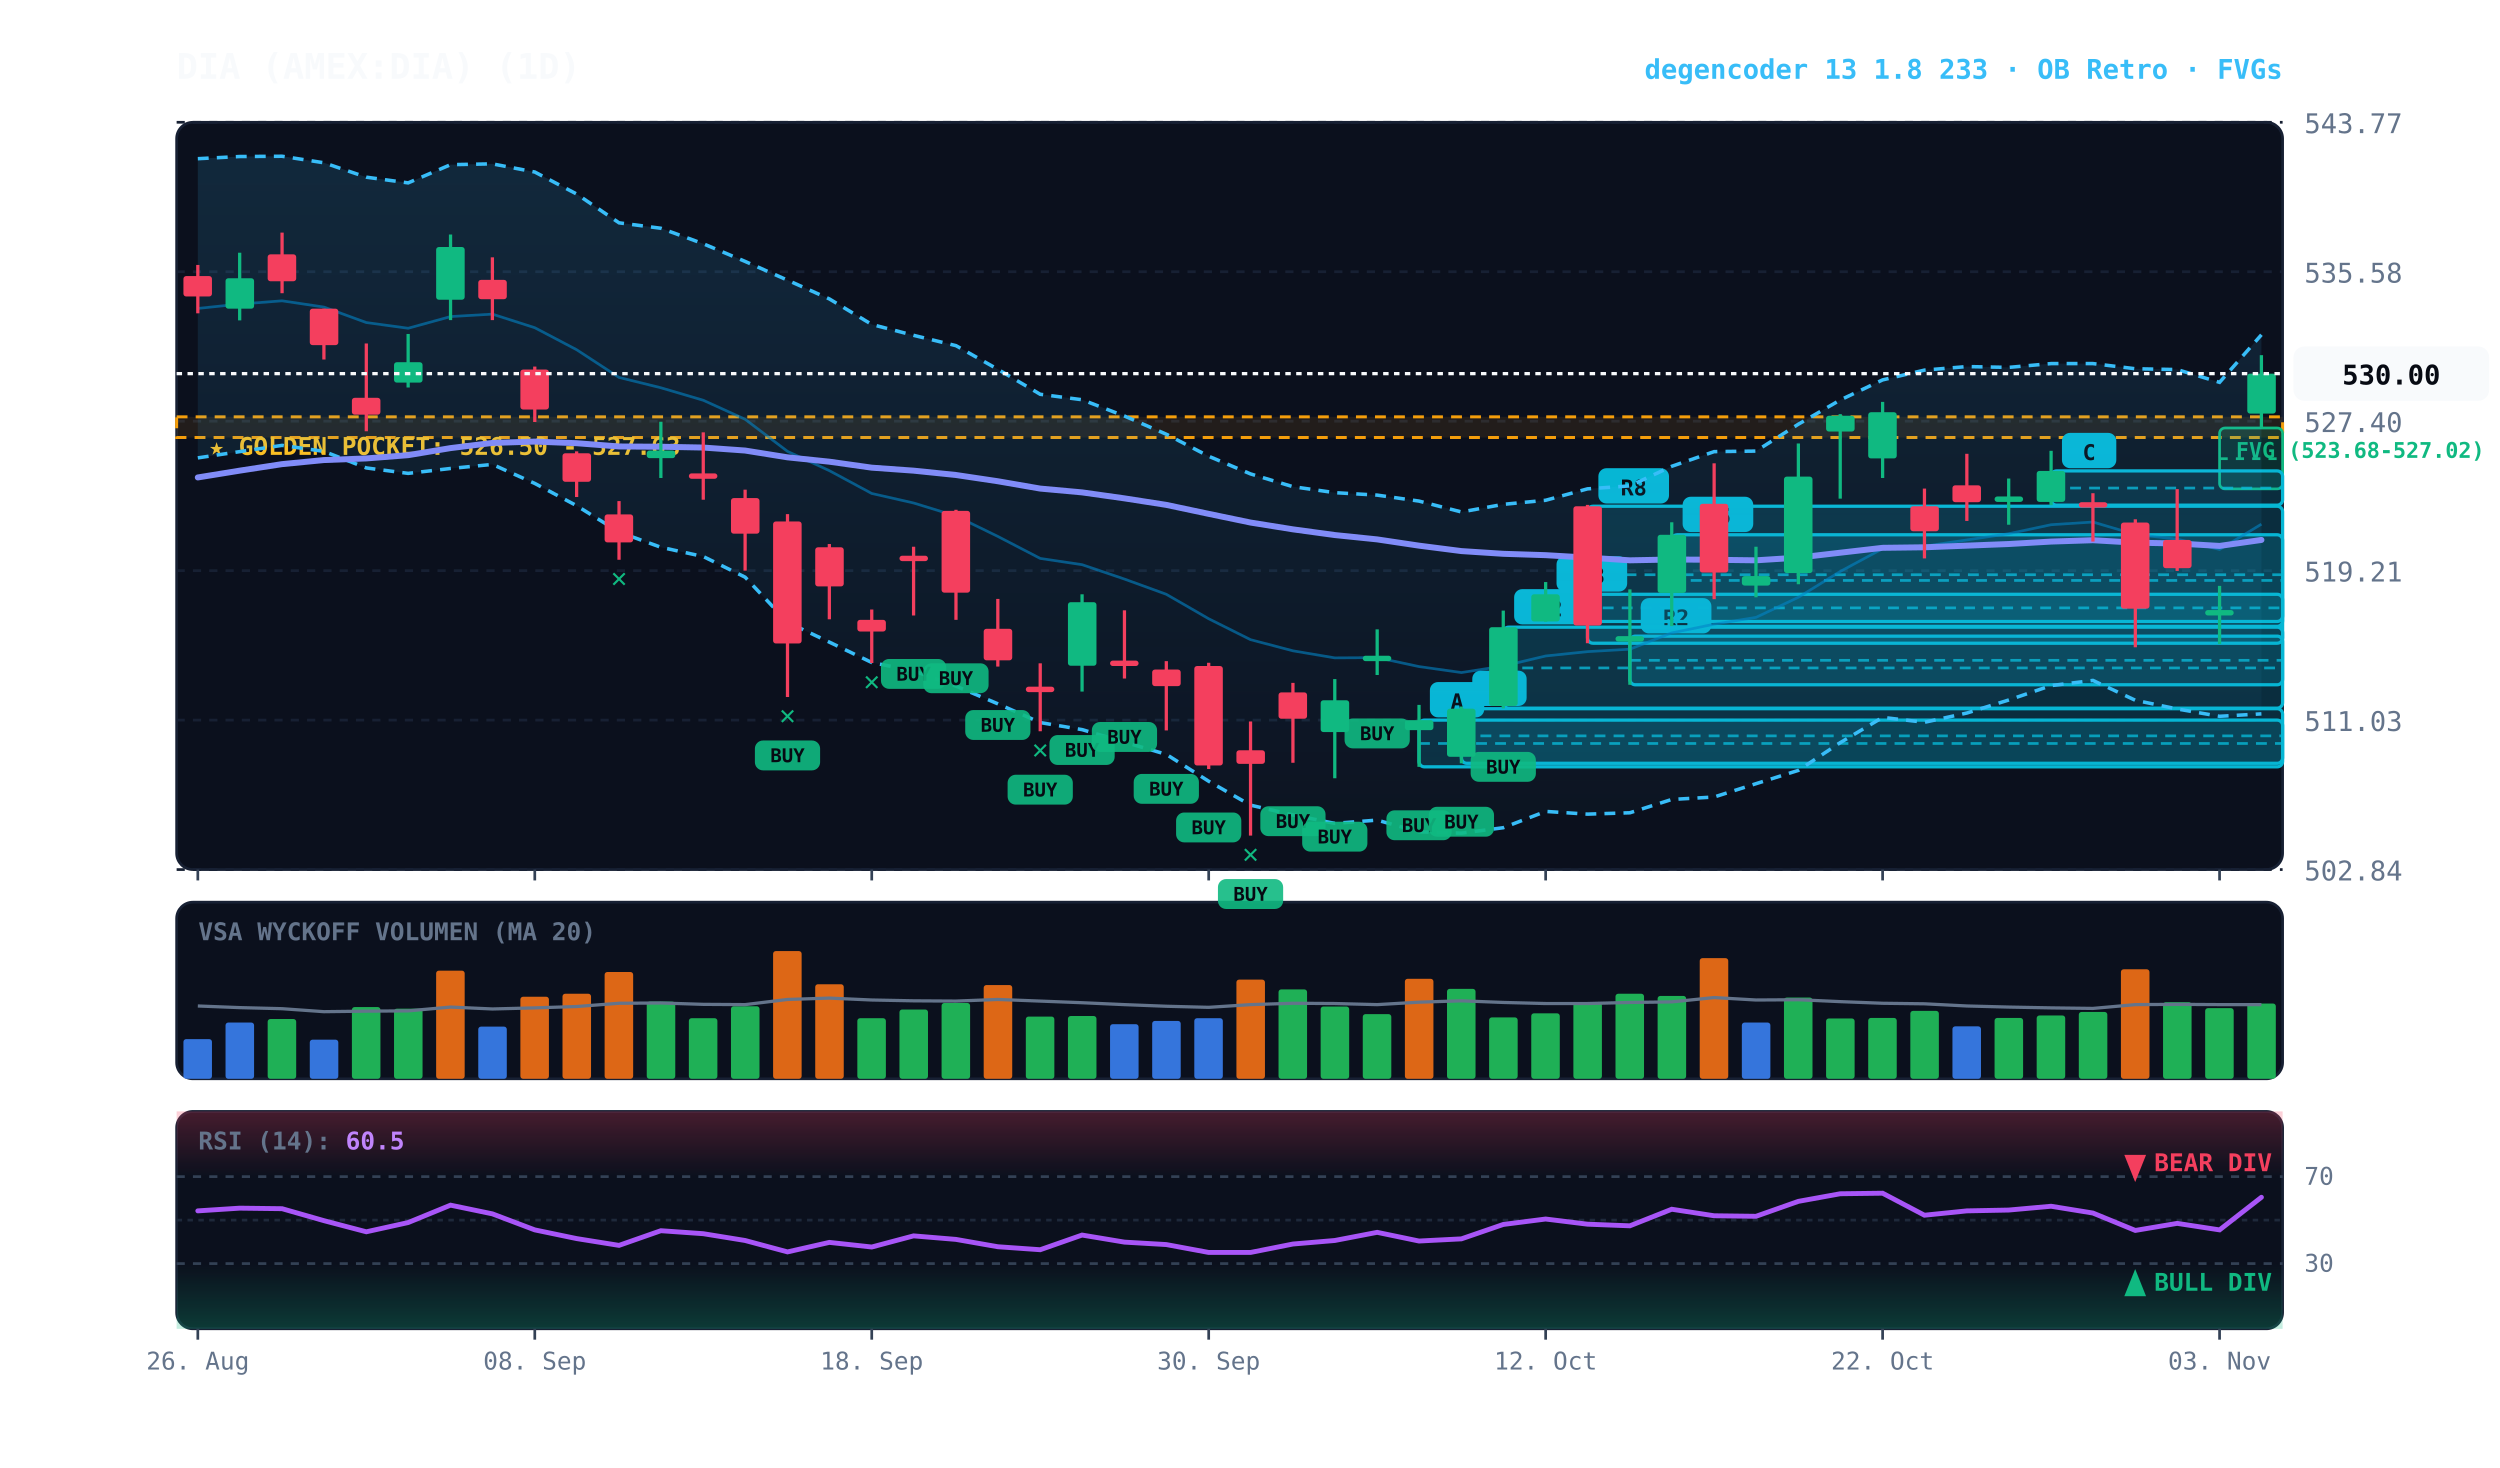
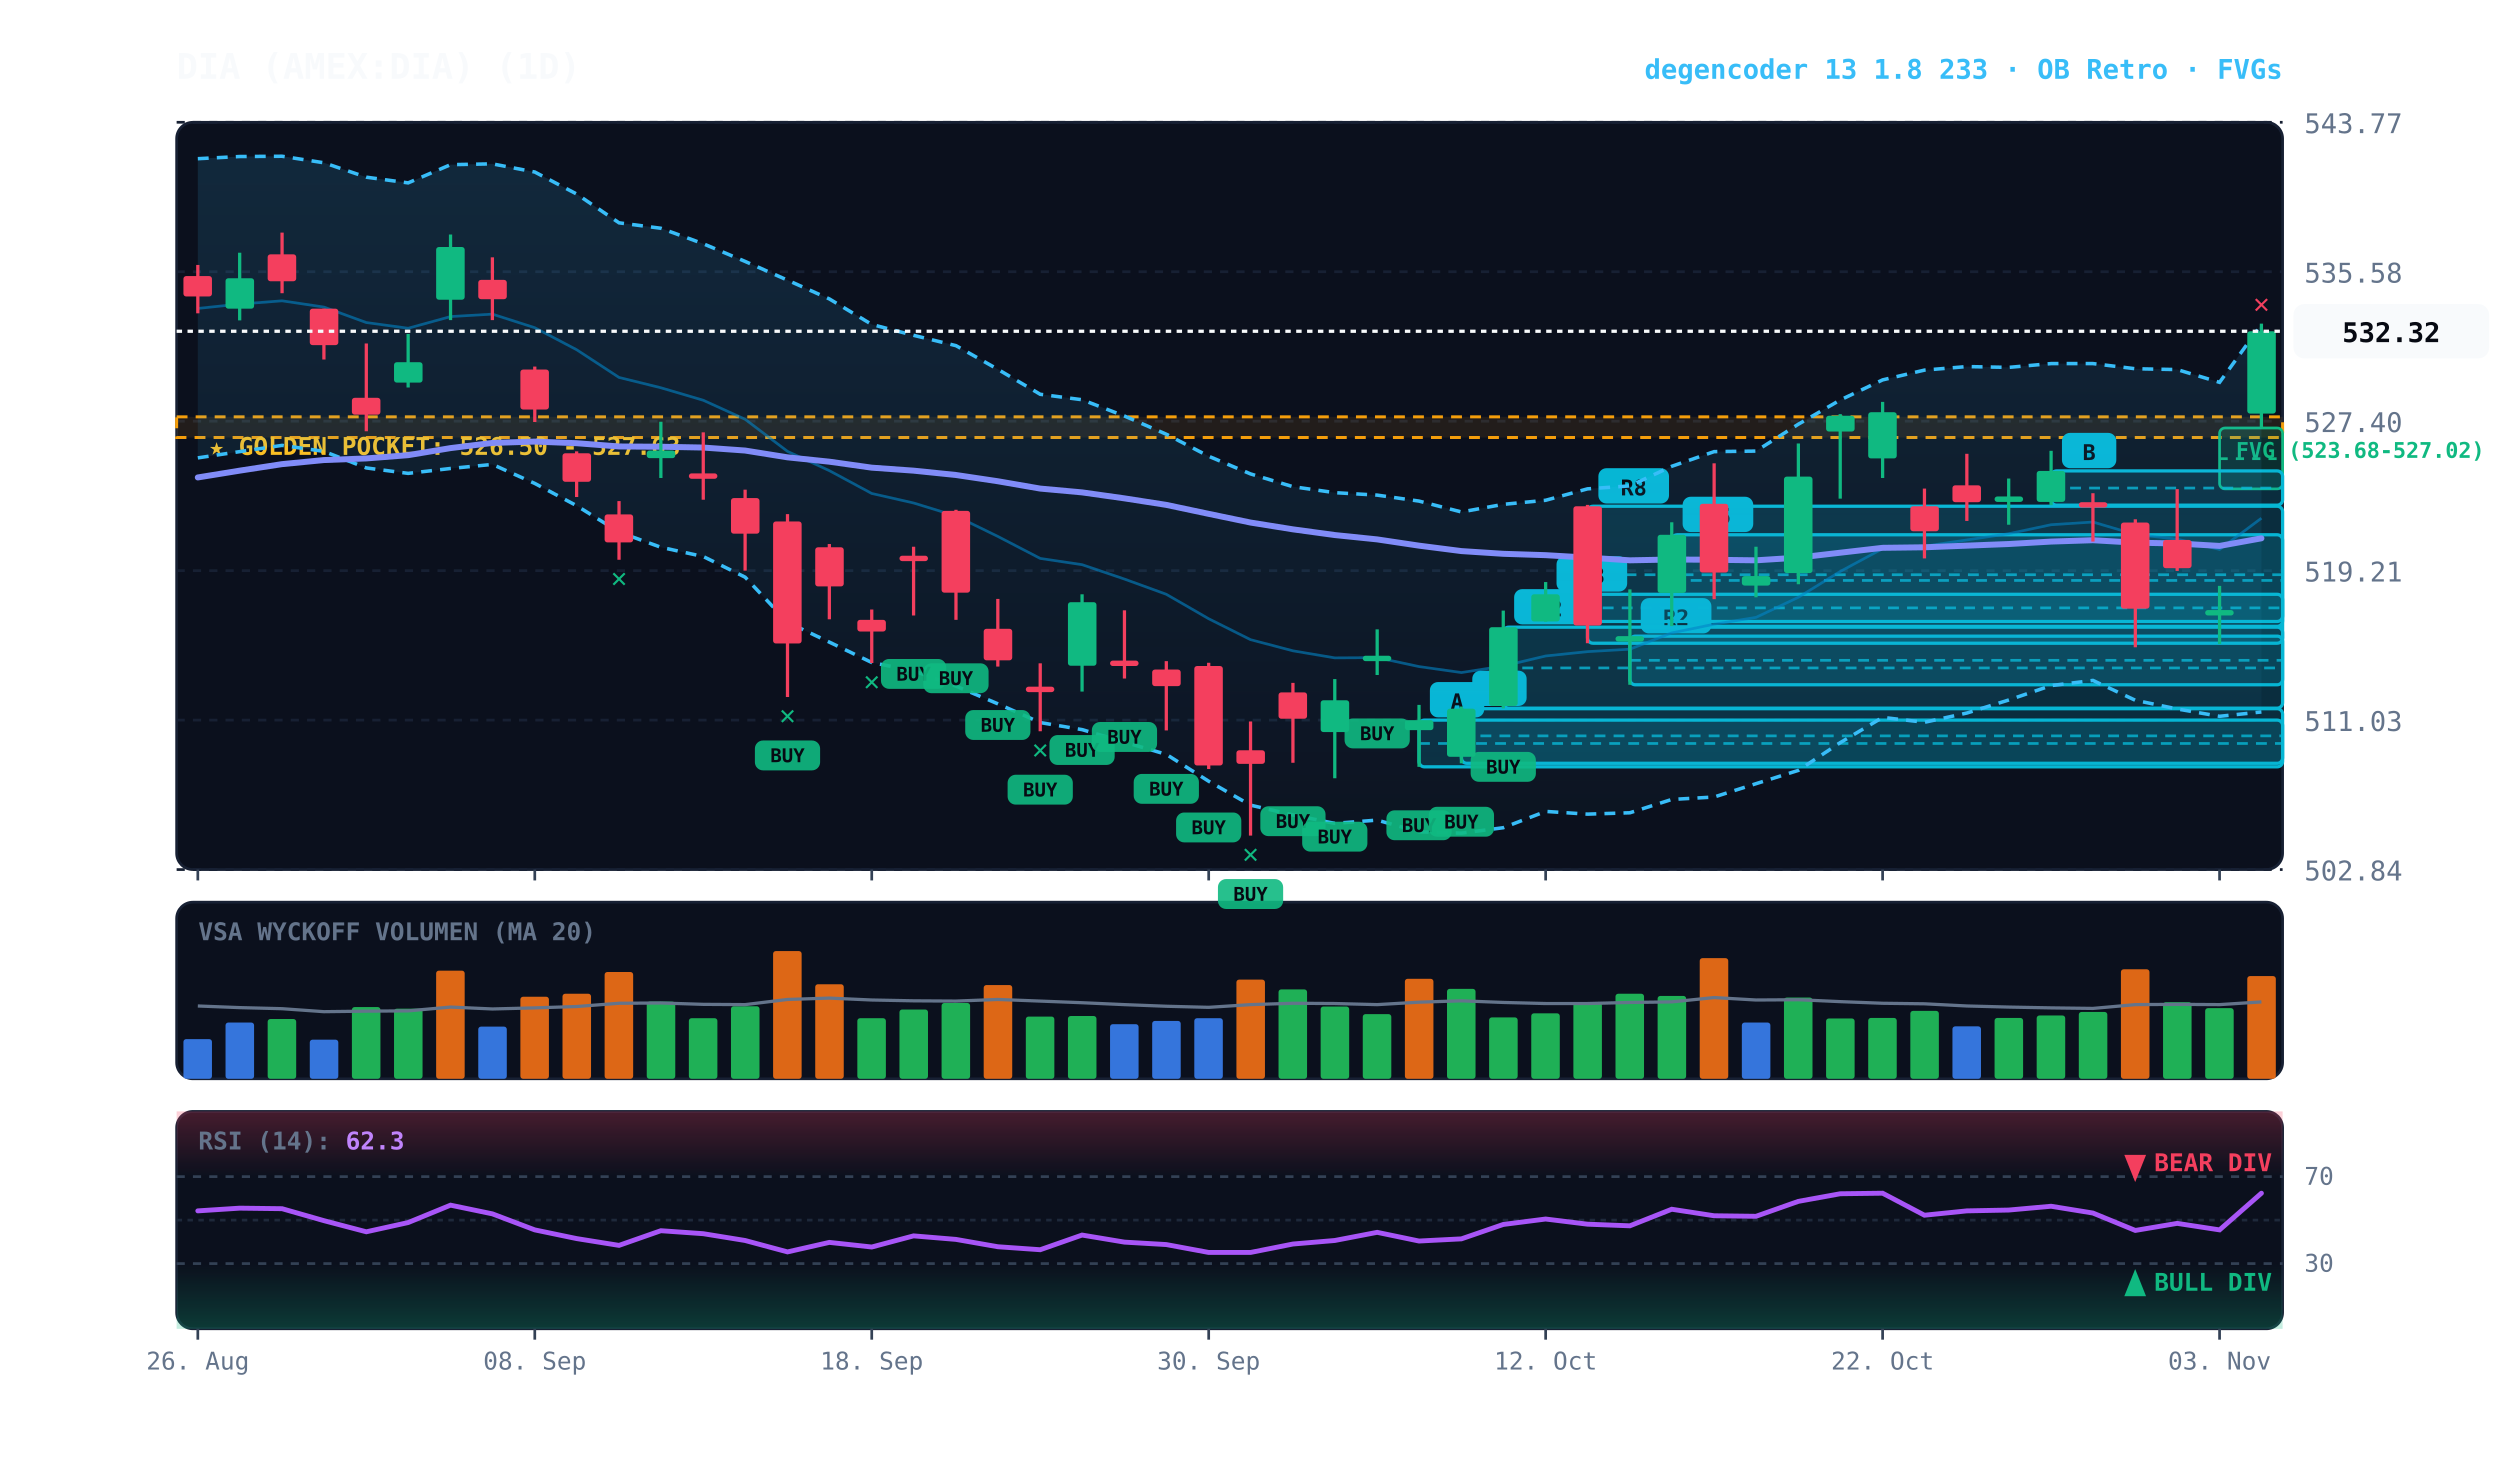
<svg xmlns="http://www.w3.org/2000/svg" viewBox="0 0 920 540" width="100%" height="100%" style="background:#070a13; font-family:'JetBrains Mono', monospace;">
  <defs>
    <linearGradient id="cloud-grad" x1="0%" y1="0%" x2="0%" y2="100%">
      <stop offset="0%" stop-color="#38bdf8" stop-opacity="0.14" />
      <stop offset="100%" stop-color="#38bdf8" stop-opacity="0.02" />
    </linearGradient>
    <linearGradient id="rsi-overbought" x1="0%" y1="0%" x2="0%" y2="100%">
      <stop offset="0%" stop-color="#f43f5e" stop-opacity="0.25" />
      <stop offset="100%" stop-color="#f43f5e" stop-opacity="0.0" />
    </linearGradient>
    <linearGradient id="rsi-oversold" x1="0%" y1="0%" x2="0%" y2="100%">
      <stop offset="0%" stop-color="#10b981" stop-opacity="0.0" />
      <stop offset="100%" stop-color="#10b981" stop-opacity="0.25" />
    </linearGradient>
  </defs>
  <rect x="65" y="45" width="775" height="275" fill="#0b101d" rx="6" stroke="#172033" stroke-width="1" />
  <rect x="65" y="332" width="775" height="65" fill="#0b101d" rx="6" stroke="#172033" stroke-width="1" />
  <rect x="65" y="409" width="775" height="80" fill="#0b101d" rx="6" stroke="#172033" stroke-width="1" />
  <line x1="65" y1="320.0" x2="840" y2="320.0" stroke="#172033" stroke-dasharray="3,3" stroke-width="1" />
  <text x="848" y="324.0" fill="#64748b" font-size="10" text-anchor="start">502.84</text>
  <line x1="65" y1="265.0" x2="840" y2="265.0" stroke="#172033" stroke-dasharray="3,3" stroke-width="1" />
  <text x="848" y="269.0" fill="#64748b" font-size="10" text-anchor="start">511.03</text>
  <line x1="65" y1="210.0" x2="840" y2="210.0" stroke="#172033" stroke-dasharray="3,3" stroke-width="1" />
  <text x="848" y="214.0" fill="#64748b" font-size="10" text-anchor="start">519.21</text>
  <line x1="65" y1="155.0" x2="840" y2="155.0" stroke="#172033" stroke-dasharray="3,3" stroke-width="1" />
  <text x="848" y="159.0" fill="#64748b" font-size="10" text-anchor="start">527.40</text>
  <line x1="65" y1="100.0" x2="840" y2="100.0" stroke="#172033" stroke-dasharray="3,3" stroke-width="1" />
  <text x="848" y="104.0" fill="#64748b" font-size="10" text-anchor="start">535.58</text>
  <line x1="65" y1="45.0" x2="840" y2="45.0" stroke="#172033" stroke-dasharray="3,3" stroke-width="1" />
  <text x="848" y="49.0" fill="#64748b" font-size="10" text-anchor="start">543.77</text>
  <rect x="65" y="153.4" width="775" height="7.6" fill="rgba(245, 158, 11, 0.10)" stroke="#f59e0b" stroke-dasharray="4,3" stroke-width="1.1" />
  <text x="77" y="167.4" fill="#fbbf24" font-size="9" font-weight="bold">★ GOLDEN POCKET: 526.50 - 527.63</text>
  <rect x="816.8" y="157.5" width="23.2" height="22.4" fill="rgba(16, 185, 129, 0.18)" stroke="#10b981" stroke-width="1" rx="2" />
  <line x1="816.8" y1="168.8" x2="840" y2="168.8" stroke="#10b981" stroke-dasharray="3,3" stroke-width="1" />
  <text x="822.8" y="168.5" fill="#10b981" font-size="8" font-weight="bold">FVG (523.68-527.02)</text>
  <rect x="754.8" y="173.3" width="85.2" height="12.6" fill="rgba(6, 182, 212, 0.18)" stroke="#06b6d4" stroke-width="1.2" rx="2" />
  <line x1="754.8" y1="179.6" x2="840" y2="179.6" stroke="#06b6d4" stroke-dasharray="4,3" stroke-width="1.0" opacity="0.8" />
  <rect x="758.8" y="159.3" width="20" height="13" fill="#06b6d4" rx="3" />
-   <text x="768.8" y="169.3" fill="#070a13" font-size="8" font-weight="bold" text-anchor="middle">C</text>
+   <text x="768.8" y="169.3" fill="#070a13" font-size="8" font-weight="bold" text-anchor="middle">B</text>
  <rect x="615.2" y="196.8" width="224.8" height="33.7" fill="rgba(6, 182, 212, 0.18)" stroke="#06b6d4" stroke-width="1.2" rx="2" />
  <line x1="615.2" y1="213.6" x2="840" y2="213.6" stroke="#06b6d4" stroke-dasharray="4,3" stroke-width="1.0" opacity="0.8" />
  <rect x="619.2" y="182.8" width="26" height="13" fill="#06b6d4" rx="3" />
  <text x="632.2" y="192.8" fill="#070a13" font-size="8" font-weight="bold" text-anchor="middle">R5</text>
  <rect x="599.8" y="234.1" width="240.2" height="17.9" fill="rgba(6, 182, 212, 0.18)" stroke="#06b6d4" stroke-width="1.2" rx="2" />
  <line x1="599.8" y1="243.0" x2="840" y2="243.0" stroke="#06b6d4" stroke-dasharray="4,3" stroke-width="1.0" opacity="0.8" />
  <rect x="603.8" y="220.1" width="26" height="13" fill="#06b6d4" rx="3" />
  <text x="616.8" y="230.1" fill="#070a13" font-size="8" font-weight="bold" text-anchor="middle">R2</text>
  <rect x="584.2" y="186.3" width="255.8" height="50.4" fill="rgba(6, 182, 212, 0.18)" stroke="#06b6d4" stroke-width="1.2" rx="2" />
  <line x1="584.2" y1="211.5" x2="840" y2="211.5" stroke="#06b6d4" stroke-dasharray="4,3" stroke-width="1.0" opacity="0.8" />
  <rect x="588.2" y="172.3" width="26" height="13" fill="#06b6d4" rx="3" />
  <text x="601.2" y="182.3" fill="#070a13" font-size="8" font-weight="bold" text-anchor="middle">R8</text>
  <rect x="568.8" y="218.7" width="271.2" height="10.0" fill="rgba(6, 182, 212, 0.18)" stroke="#06b6d4" stroke-width="1.2" rx="2" />
  <line x1="568.8" y1="223.7" x2="840" y2="223.7" stroke="#06b6d4" stroke-dasharray="4,3" stroke-width="1.0" opacity="0.8" />
  <rect x="572.8" y="204.7" width="26" height="13" fill="#06b6d4" rx="3" />
  <text x="585.8" y="214.7" fill="#070a13" font-size="8" font-weight="bold" text-anchor="middle">R3</text>
  <rect x="553.2" y="230.8" width="286.8" height="29.8" fill="rgba(6, 182, 212, 0.18)" stroke="#06b6d4" stroke-width="1.2" rx="2" />
  <line x1="553.2" y1="245.8" x2="840" y2="245.8" stroke="#06b6d4" stroke-dasharray="4,3" stroke-width="1.0" opacity="0.8" />
  <rect x="557.2" y="216.8" width="26" height="13" fill="#06b6d4" rx="3" />
  <text x="570.2" y="226.8" fill="#070a13" font-size="8" font-weight="bold" text-anchor="middle">R2</text>
  <rect x="537.8" y="260.8" width="302.2" height="20.1" fill="rgba(6, 182, 212, 0.18)" stroke="#06b6d4" stroke-width="1.2" rx="2" />
  <line x1="537.8" y1="270.8" x2="840" y2="270.8" stroke="#06b6d4" stroke-dasharray="4,3" stroke-width="1.0" opacity="0.8" />
  <rect x="541.8" y="246.8" width="20" height="13" fill="#06b6d4" rx="3" />
  <text x="551.8" y="256.8" fill="#070a13" font-size="8" font-weight="bold" text-anchor="middle">B</text>
  <rect x="522.2" y="265.0" width="317.8" height="17.2" fill="rgba(6, 182, 212, 0.18)" stroke="#06b6d4" stroke-width="1.2" rx="2" />
  <line x1="522.2" y1="273.6" x2="840" y2="273.6" stroke="#06b6d4" stroke-dasharray="4,3" stroke-width="1.0" opacity="0.8" />
  <rect x="526.2" y="251.0" width="20" height="13" fill="#06b6d4" rx="3" />
  <text x="536.2" y="261.0" fill="#070a13" font-size="8" font-weight="bold" text-anchor="middle">A</text>
-   <polygon points="72.8,58.4 88.2,57.6 103.8,57.5 119.2,59.9 134.8,65.2 150.2,67.3 165.8,60.6 181.2,60.3 196.8,63.3 212.2,71.4 227.8,82.0 243.2,84.0 258.8,89.7 274.2,96.2 289.8,103.1 305.2,110.0 320.8,119.4 336.2,123.4 351.8,127.2 367.2,135.9 382.8,145.1 398.2,147.1 413.8,153.1 429.2,159.8 444.8,167.9 460.2,174.4 475.8,179.1 491.2,181.3 506.8,182.2 522.2,184.4 537.8,188.4 553.2,185.6 568.8,184.1 584.2,179.9 599.8,178.8 615.2,171.6 630.8,166.2 646.2,166.0 661.8,156.1 677.2,147.2 692.8,139.8 708.2,136.2 723.8,134.9 739.2,135.2 754.8,133.8 770.2,133.8 785.8,135.7 801.2,136.0 816.8,140.7 832.2,123.2 832.2,262.7 816.8,263.6 801.2,260.9 785.8,257.7 770.2,250.4 754.8,252.3 739.2,257.6 723.8,262.4 708.2,265.8 692.8,264.0 677.2,273.3 661.8,283.5 646.2,288.4 630.8,293.3 615.2,294.2 599.8,299.1 584.2,299.6 568.8,298.6 553.2,304.6 537.8,306.6 522.2,306.1 506.8,301.8 491.2,303.0 475.8,299.9 460.2,296.3 444.8,287.5 429.2,277.6 413.8,273.1 398.2,268.5 382.8,265.9 367.2,259.0 351.8,252.5 336.2,246.9 320.8,243.8 305.2,236.3 289.8,229.0 274.2,212.4 258.8,204.8 243.2,201.4 227.8,195.8 212.2,186.1 196.8,177.9 181.2,170.9 165.8,172.4 150.2,174.2 134.8,172.2 119.2,166.1 103.8,163.9 88.2,166.2 72.8,168.5" fill="url(#cloud-grad)" />
-   <polyline points="72.8,58.4 88.2,57.6 103.8,57.5 119.2,59.9 134.8,65.2 150.2,67.3 165.8,60.6 181.2,60.3 196.8,63.3 212.2,71.4 227.8,82.0 243.2,84.0 258.8,89.7 274.2,96.2 289.8,103.1 305.2,110.0 320.8,119.4 336.2,123.4 351.8,127.2 367.2,135.9 382.8,145.1 398.2,147.1 413.8,153.1 429.2,159.8 444.8,167.9 460.2,174.4 475.8,179.1 491.2,181.3 506.8,182.2 522.2,184.4 537.8,188.4 553.2,185.6 568.8,184.1 584.2,179.9 599.8,178.8 615.2,171.6 630.8,166.2 646.2,166.0 661.8,156.1 677.2,147.2 692.8,139.8 708.2,136.2 723.8,134.9 739.2,135.2 754.8,133.8 770.2,133.8 785.8,135.7 801.2,136.0 816.8,140.7 832.2,123.2" fill="none" stroke="#38bdf8" stroke-width="1.3" stroke-dasharray="4,3" />
-   <polyline points="72.8,168.5 88.2,166.2 103.8,163.9 119.2,166.1 134.8,172.2 150.2,174.2 165.8,172.4 181.2,170.9 196.8,177.9 212.2,186.1 227.8,195.8 243.2,201.4 258.8,204.8 274.2,212.4 289.8,229.0 305.2,236.3 320.8,243.8 336.2,246.9 351.8,252.5 367.2,259.0 382.8,265.9 398.2,268.5 413.8,273.1 429.2,277.6 444.8,287.5 460.2,296.3 475.8,299.9 491.2,303.0 506.8,301.8 522.2,306.1 537.8,306.6 553.2,304.6 568.8,298.6 584.2,299.6 599.8,299.1 615.2,294.2 630.8,293.3 646.2,288.4 661.8,283.5 677.2,273.3 692.8,264.0 708.2,265.8 723.8,262.4 739.2,257.6 754.8,252.3 770.2,250.4 785.8,257.7 801.2,260.9 816.8,263.6 832.2,262.7" fill="none" stroke="#38bdf8" stroke-width="1.3" stroke-dasharray="4,3" />
-   <polyline points="72.8,113.5 88.2,111.9 103.8,110.7 119.2,113.0 134.8,118.7 150.2,120.8 165.8,116.5 181.2,115.6 196.8,120.6 212.2,128.7 227.8,138.9 243.2,142.7 258.8,147.3 274.2,154.3 289.8,166.1 305.2,173.2 320.8,181.6 336.2,185.1 351.8,189.9 367.2,197.4 382.8,205.5 398.2,207.8 413.8,213.1 429.2,218.7 444.8,227.7 460.2,235.4 475.8,239.5 491.2,242.1 506.8,242.0 522.2,245.3 537.8,247.5 553.2,245.1 568.8,241.4 584.2,239.8 599.8,238.9 615.2,232.9 630.8,229.7 646.2,227.2 661.8,219.8 677.2,210.3 692.8,201.9 708.2,201.0 723.8,198.7 739.2,196.4 754.8,193.1 770.2,192.1 785.8,196.7 801.2,198.4 816.8,202.2 832.2,192.9" fill="none" stroke="#0284c7" stroke-width="1.0" stroke-opacity="0.6" />
-   <polyline points="72.8,175.7 88.2,173.2 103.8,170.8 119.2,169.3 134.8,168.7 150.2,167.5 165.8,164.9 181.2,163.0 196.8,162.5 212.2,163.1 227.8,164.3 243.2,164.4 258.8,164.7 274.2,165.8 289.8,168.3 305.2,169.9 320.8,172.1 336.2,173.2 351.8,174.8 367.2,177.1 382.8,179.8 398.2,181.2 413.8,183.4 429.2,185.8 444.8,189.1 460.2,192.3 475.8,194.8 491.2,196.9 506.8,198.5 522.2,200.8 537.8,202.8 553.2,203.8 568.8,204.3 584.2,205.2 599.8,206.2 615.2,205.9 630.8,206.0 646.2,206.2 661.8,205.2 677.2,203.4 692.8,201.6 708.2,201.4 723.8,200.8 739.2,200.2 754.8,199.3 770.2,198.8 785.8,199.7 801.2,200.0 816.8,200.9 832.2,198.7" fill="none" stroke="#818cf8" stroke-width="2.2" stroke-linecap="round" />
+   <polygon points="72.8,58.4 88.2,57.6 103.8,57.5 119.2,59.9 134.8,65.2 150.2,67.3 165.8,60.6 181.2,60.3 196.8,63.3 212.2,71.4 227.8,82.0 243.2,84.0 258.8,89.7 274.2,96.2 289.8,103.1 305.2,110.0 320.8,119.4 336.2,123.4 351.8,127.2 367.2,135.9 382.8,145.1 398.2,147.1 413.8,153.1 429.2,159.8 444.8,167.9 460.2,174.4 475.8,179.1 491.2,181.3 506.8,182.2 522.2,184.4 537.8,188.4 553.2,185.6 568.8,184.1 584.2,179.9 599.8,178.8 615.2,171.6 630.8,166.2 646.2,166.0 661.8,156.1 677.2,147.2 692.8,139.8 708.2,136.2 723.8,134.9 739.2,135.2 754.8,133.8 770.2,133.8 785.8,135.7 801.2,136.0 816.8,140.7 832.2,119.4 832.2,262.0 816.8,263.6 801.2,260.9 785.8,257.7 770.2,250.4 754.8,252.3 739.2,257.6 723.8,262.4 708.2,265.8 692.8,264.0 677.2,273.3 661.8,283.5 646.2,288.4 630.8,293.3 615.2,294.2 599.8,299.1 584.2,299.6 568.8,298.6 553.2,304.6 537.8,306.6 522.2,306.1 506.8,301.8 491.2,303.0 475.8,299.9 460.2,296.3 444.8,287.5 429.2,277.6 413.8,273.1 398.2,268.5 382.8,265.9 367.2,259.0 351.8,252.5 336.2,246.9 320.8,243.8 305.2,236.3 289.8,229.0 274.2,212.4 258.8,204.8 243.2,201.4 227.8,195.8 212.2,186.1 196.8,177.9 181.2,170.9 165.8,172.4 150.2,174.2 134.8,172.2 119.2,166.1 103.8,163.9 88.2,166.2 72.8,168.5" fill="url(#cloud-grad)" />
+   <polyline points="72.8,58.4 88.2,57.6 103.8,57.5 119.2,59.9 134.8,65.2 150.2,67.3 165.8,60.6 181.2,60.3 196.8,63.3 212.2,71.4 227.8,82.0 243.2,84.0 258.8,89.7 274.2,96.2 289.8,103.1 305.2,110.0 320.8,119.4 336.2,123.4 351.8,127.2 367.2,135.9 382.8,145.1 398.2,147.1 413.8,153.1 429.2,159.8 444.8,167.9 460.2,174.4 475.8,179.1 491.2,181.3 506.8,182.2 522.2,184.4 537.8,188.4 553.2,185.6 568.8,184.1 584.2,179.9 599.8,178.8 615.2,171.6 630.8,166.2 646.2,166.0 661.8,156.1 677.2,147.2 692.8,139.8 708.2,136.2 723.8,134.9 739.2,135.2 754.8,133.8 770.2,133.8 785.8,135.7 801.2,136.0 816.8,140.7 832.2,119.4" fill="none" stroke="#38bdf8" stroke-width="1.3" stroke-dasharray="4,3" />
+   <polyline points="72.8,168.5 88.2,166.2 103.8,163.9 119.2,166.1 134.8,172.2 150.2,174.2 165.8,172.4 181.2,170.9 196.8,177.9 212.2,186.1 227.8,195.8 243.2,201.4 258.8,204.8 274.2,212.4 289.8,229.0 305.2,236.3 320.8,243.8 336.2,246.9 351.8,252.5 367.2,259.0 382.8,265.9 398.2,268.5 413.8,273.1 429.2,277.6 444.8,287.5 460.2,296.3 475.8,299.9 491.2,303.0 506.8,301.8 522.2,306.1 537.8,306.6 553.2,304.6 568.8,298.6 584.2,299.6 599.8,299.1 615.2,294.2 630.8,293.3 646.2,288.4 661.8,283.5 677.2,273.3 692.8,264.0 708.2,265.8 723.8,262.4 739.2,257.6 754.8,252.3 770.2,250.4 785.8,257.7 801.2,260.9 816.8,263.6 832.2,262.0" fill="none" stroke="#38bdf8" stroke-width="1.3" stroke-dasharray="4,3" />
+   <polyline points="72.8,113.5 88.2,111.9 103.8,110.7 119.2,113.0 134.8,118.7 150.2,120.8 165.8,116.5 181.2,115.6 196.8,120.6 212.2,128.7 227.8,138.9 243.2,142.7 258.8,147.3 274.2,154.3 289.8,166.1 305.2,173.2 320.8,181.6 336.2,185.1 351.8,189.9 367.2,197.4 382.8,205.5 398.2,207.8 413.8,213.1 429.2,218.7 444.8,227.7 460.2,235.4 475.8,239.5 491.2,242.1 506.8,242.0 522.2,245.3 537.8,247.5 553.2,245.1 568.8,241.4 584.2,239.8 599.8,238.9 615.2,232.9 630.8,229.7 646.2,227.2 661.8,219.8 677.2,210.3 692.8,201.9 708.2,201.0 723.8,198.7 739.2,196.4 754.8,193.1 770.2,192.1 785.8,196.7 801.2,198.4 816.8,202.2 832.2,190.7" fill="none" stroke="#0284c7" stroke-width="1.0" stroke-opacity="0.6" />
+   <polyline points="72.8,175.7 88.2,173.2 103.8,170.8 119.2,169.3 134.8,168.7 150.2,167.5 165.8,164.9 181.2,163.0 196.8,162.5 212.2,163.1 227.8,164.3 243.2,164.4 258.8,164.7 274.2,165.8 289.8,168.3 305.2,169.9 320.8,172.1 336.2,173.2 351.8,174.8 367.2,177.1 382.8,179.8 398.2,181.2 413.8,183.4 429.2,185.8 444.8,189.1 460.2,192.3 475.8,194.8 491.2,196.9 506.8,198.5 522.2,200.8 537.8,202.8 553.2,203.8 568.8,204.3 584.2,205.2 599.8,206.2 615.2,205.9 630.8,206.0 646.2,206.2 661.8,205.2 677.2,203.4 692.8,201.6 708.2,201.4 723.8,200.8 739.2,200.2 754.8,199.3 770.2,198.8 785.8,199.7 801.2,200.0 816.8,200.9 832.2,198.1" fill="none" stroke="#818cf8" stroke-width="2.2" stroke-linecap="round" />
  <line x1="72.8" y1="97.5" x2="72.8" y2="115.3" stroke="#f43f5e" stroke-width="1.2" />
  <rect x="67.5" y="101.6" width="10.5" height="7.5" fill="#f43f5e" rx="1" />
  <line x1="88.2" y1="93.0" x2="88.2" y2="117.9" stroke="#10b981" stroke-width="1.2" />
  <rect x="83.0" y="102.4" width="10.5" height="11.2" fill="#10b981" rx="1" />
  <line x1="103.8" y1="85.6" x2="103.8" y2="107.9" stroke="#f43f5e" stroke-width="1.2" />
  <rect x="98.5" y="93.6" width="10.5" height="9.9" fill="#f43f5e" rx="1" />
  <line x1="119.2" y1="113.6" x2="119.2" y2="132.3" stroke="#f43f5e" stroke-width="1.2" />
  <rect x="114.0" y="113.6" width="10.5" height="13.4" fill="#f43f5e" rx="1" />
  <line x1="134.8" y1="126.4" x2="134.8" y2="158.7" stroke="#f43f5e" stroke-width="1.2" />
  <rect x="129.5" y="146.4" width="10.5" height="6.2" fill="#f43f5e" rx="1" />
  <line x1="150.2" y1="122.9" x2="150.2" y2="142.6" stroke="#10b981" stroke-width="1.2" />
  <rect x="145.0" y="133.3" width="10.5" height="7.5" fill="#10b981" rx="1" />
  <line x1="165.8" y1="86.3" x2="165.8" y2="117.8" stroke="#10b981" stroke-width="1.2" />
  <rect x="160.5" y="90.9" width="10.5" height="19.4" fill="#10b981" rx="1" />
  <line x1="181.2" y1="94.7" x2="181.2" y2="117.8" stroke="#f43f5e" stroke-width="1.2" />
  <rect x="176.0" y="103.0" width="10.5" height="7.1" fill="#f43f5e" rx="1" />
  <line x1="196.8" y1="134.9" x2="196.8" y2="155.3" stroke="#f43f5e" stroke-width="1.2" />
  <rect x="191.5" y="136.0" width="10.5" height="14.7" fill="#f43f5e" rx="1" />
  <line x1="212.2" y1="166.1" x2="212.2" y2="182.9" stroke="#f43f5e" stroke-width="1.2" />
  <rect x="207.0" y="166.8" width="10.5" height="10.5" fill="#f43f5e" rx="1" />
  <line x1="227.8" y1="184.4" x2="227.8" y2="206.0" stroke="#f43f5e" stroke-width="1.2" />
  <rect x="222.5" y="189.3" width="10.5" height="10.3" fill="#f43f5e" rx="1" />
  <text x="227.8" y="216.0" fill="#10b981" font-size="10" font-weight="bold" text-anchor="middle">✕</text>
  <line x1="243.2" y1="155.2" x2="243.2" y2="175.9" stroke="#10b981" stroke-width="1.2" />
  <rect x="238.0" y="165.8" width="10.5" height="2.8" fill="#10b981" rx="1" />
  <line x1="258.8" y1="159.1" x2="258.8" y2="183.9" stroke="#f43f5e" stroke-width="1.2" />
  <rect x="253.5" y="174.2" width="10.5" height="2.0" fill="#f43f5e" rx="1" />
  <line x1="274.2" y1="180.2" x2="274.2" y2="210.0" stroke="#f43f5e" stroke-width="1.2" />
  <rect x="269.0" y="183.3" width="10.5" height="13.1" fill="#f43f5e" rx="1" />
  <line x1="289.8" y1="189.2" x2="289.8" y2="256.5" stroke="#f43f5e" stroke-width="1.2" />
  <rect x="284.5" y="191.9" width="10.5" height="44.9" fill="#f43f5e" rx="1" />
  <rect x="277.8" y="272.5" width="24" height="11" fill="#10b981" rx="3" opacity="0.9" />
  <text x="289.8" y="280.5" fill="#070a13" font-size="7" font-weight="bold" text-anchor="middle">BUY</text>
  <text x="289.8" y="266.5" fill="#10b981" font-size="10" font-weight="bold" text-anchor="middle">✕</text>
  <line x1="305.2" y1="200.2" x2="305.2" y2="227.9" stroke="#f43f5e" stroke-width="1.2" />
  <rect x="300.0" y="201.4" width="10.5" height="14.4" fill="#f43f5e" rx="1" />
  <line x1="320.8" y1="224.3" x2="320.8" y2="244.0" stroke="#f43f5e" stroke-width="1.2" />
  <rect x="315.5" y="228.1" width="10.5" height="4.3" fill="#f43f5e" rx="1" />
  <text x="320.8" y="254.0" fill="#10b981" font-size="10" font-weight="bold" text-anchor="middle">✕</text>
  <line x1="336.2" y1="201.2" x2="336.2" y2="226.5" stroke="#f43f5e" stroke-width="1.2" />
  <rect x="331.0" y="204.5" width="10.5" height="2.0" fill="#f43f5e" rx="1" />
  <rect x="324.2" y="242.5" width="24" height="11" fill="#10b981" rx="3" opacity="0.9" />
  <text x="336.2" y="250.5" fill="#070a13" font-size="7" font-weight="bold" text-anchor="middle">BUY</text>
  <line x1="351.8" y1="187.6" x2="351.8" y2="228.1" stroke="#f43f5e" stroke-width="1.2" />
  <rect x="346.5" y="188.0" width="10.5" height="30.1" fill="#f43f5e" rx="1" />
  <rect x="339.8" y="244.1" width="24" height="11" fill="#10b981" rx="3" opacity="0.9" />
  <text x="351.8" y="252.1" fill="#070a13" font-size="7" font-weight="bold" text-anchor="middle">BUY</text>
  <line x1="367.2" y1="220.4" x2="367.2" y2="245.3" stroke="#f43f5e" stroke-width="1.2" />
  <rect x="362.0" y="231.4" width="10.5" height="11.6" fill="#f43f5e" rx="1" />
  <rect x="355.2" y="261.3" width="24" height="11" fill="#10b981" rx="3" opacity="0.9" />
  <text x="367.2" y="269.3" fill="#070a13" font-size="7" font-weight="bold" text-anchor="middle">BUY</text>
  <line x1="382.8" y1="244.1" x2="382.8" y2="269.1" stroke="#f43f5e" stroke-width="1.2" />
  <rect x="377.5" y="252.7" width="10.5" height="2.0" fill="#f43f5e" rx="1" />
  <rect x="370.8" y="285.1" width="24" height="11" fill="#10b981" rx="3" opacity="0.9" />
  <text x="382.8" y="293.1" fill="#070a13" font-size="7" font-weight="bold" text-anchor="middle">BUY</text>
  <text x="382.8" y="279.1" fill="#10b981" font-size="10" font-weight="bold" text-anchor="middle">✕</text>
  <line x1="398.2" y1="218.7" x2="398.2" y2="254.5" stroke="#10b981" stroke-width="1.2" />
  <rect x="393.0" y="221.6" width="10.5" height="23.4" fill="#10b981" rx="1" />
  <rect x="386.2" y="270.5" width="24" height="11" fill="#10b981" rx="3" opacity="0.9" />
  <text x="398.2" y="278.5" fill="#070a13" font-size="7" font-weight="bold" text-anchor="middle">BUY</text>
  <line x1="413.8" y1="224.6" x2="413.8" y2="249.7" stroke="#f43f5e" stroke-width="1.2" />
  <rect x="408.5" y="243.1" width="10.5" height="2.0" fill="#f43f5e" rx="1" />
  <rect x="401.8" y="265.7" width="24" height="11" fill="#10b981" rx="3" opacity="0.9" />
  <text x="413.8" y="273.7" fill="#070a13" font-size="7" font-weight="bold" text-anchor="middle">BUY</text>
  <line x1="429.2" y1="243.3" x2="429.2" y2="268.8" stroke="#f43f5e" stroke-width="1.2" />
  <rect x="424.0" y="246.4" width="10.5" height="6.1" fill="#f43f5e" rx="1" />
  <rect x="417.2" y="284.8" width="24" height="11" fill="#10b981" rx="3" opacity="0.9" />
  <text x="429.2" y="292.8" fill="#070a13" font-size="7" font-weight="bold" text-anchor="middle">BUY</text>
  <line x1="444.8" y1="243.9" x2="444.8" y2="283.0" stroke="#f43f5e" stroke-width="1.2" />
  <rect x="439.5" y="245.1" width="10.5" height="36.6" fill="#f43f5e" rx="1" />
  <rect x="432.8" y="299.0" width="24" height="11" fill="#10b981" rx="3" opacity="0.9" />
  <text x="444.8" y="307.0" fill="#070a13" font-size="7" font-weight="bold" text-anchor="middle">BUY</text>
  <line x1="460.2" y1="265.5" x2="460.2" y2="307.5" stroke="#f43f5e" stroke-width="1.2" />
  <rect x="455.0" y="276.1" width="10.5" height="5.0" fill="#f43f5e" rx="1" />
  <rect x="448.2" y="323.5" width="24" height="11" fill="#10b981" rx="3" opacity="0.9" />
  <text x="460.2" y="331.5" fill="#070a13" font-size="7" font-weight="bold" text-anchor="middle">BUY</text>
  <text x="460.2" y="317.5" fill="#10b981" font-size="10" font-weight="bold" text-anchor="middle">✕</text>
  <line x1="475.8" y1="251.3" x2="475.8" y2="280.7" stroke="#f43f5e" stroke-width="1.2" />
  <rect x="470.5" y="254.8" width="10.5" height="9.7" fill="#f43f5e" rx="1" />
  <rect x="463.8" y="296.7" width="24" height="11" fill="#10b981" rx="3" opacity="0.9" />
  <text x="475.8" y="304.7" fill="#070a13" font-size="7" font-weight="bold" text-anchor="middle">BUY</text>
  <line x1="491.2" y1="249.9" x2="491.2" y2="286.4" stroke="#10b981" stroke-width="1.2" />
  <rect x="486.0" y="257.7" width="10.5" height="11.7" fill="#10b981" rx="1" />
  <rect x="479.2" y="302.4" width="24" height="11" fill="#10b981" rx="3" opacity="0.9" />
  <text x="491.2" y="310.4" fill="#070a13" font-size="7" font-weight="bold" text-anchor="middle">BUY</text>
  <line x1="506.8" y1="231.6" x2="506.8" y2="248.4" stroke="#10b981" stroke-width="1.2" />
  <rect x="501.5" y="241.3" width="10.5" height="2.0" fill="#10b981" rx="1" />
  <rect x="494.8" y="264.4" width="24" height="11" fill="#10b981" rx="3" opacity="0.9" />
  <text x="506.8" y="272.4" fill="#070a13" font-size="7" font-weight="bold" text-anchor="middle">BUY</text>
  <line x1="522.2" y1="259.4" x2="522.2" y2="282.2" stroke="#10b981" stroke-width="1.2" />
  <rect x="517.0" y="265.0" width="10.5" height="3.7" fill="#10b981" rx="1" />
  <rect x="510.2" y="298.2" width="24" height="11" fill="#10b981" rx="3" opacity="0.9" />
  <text x="522.2" y="306.2" fill="#070a13" font-size="7" font-weight="bold" text-anchor="middle">BUY</text>
  <line x1="537.8" y1="260.0" x2="537.8" y2="280.9" stroke="#10b981" stroke-width="1.2" />
  <rect x="532.5" y="260.8" width="10.5" height="17.7" fill="#10b981" rx="1" />
  <rect x="525.8" y="296.9" width="24" height="11" fill="#10b981" rx="3" opacity="0.9" />
  <text x="537.8" y="304.9" fill="#070a13" font-size="7" font-weight="bold" text-anchor="middle">BUY</text>
  <line x1="553.2" y1="224.7" x2="553.2" y2="260.7" stroke="#10b981" stroke-width="1.2" />
  <rect x="548.0" y="230.8" width="10.5" height="29.0" fill="#10b981" rx="1" />
  <rect x="541.2" y="276.7" width="24" height="11" fill="#10b981" rx="3" opacity="0.9" />
  <text x="553.2" y="284.7" fill="#070a13" font-size="7" font-weight="bold" text-anchor="middle">BUY</text>
  <line x1="568.8" y1="214.2" x2="568.8" y2="228.8" stroke="#10b981" stroke-width="1.2" />
  <rect x="563.5" y="218.7" width="10.5" height="10.0" fill="#10b981" rx="1" />
  <line x1="584.2" y1="185.8" x2="584.2" y2="236.7" stroke="#f43f5e" stroke-width="1.2" />
  <rect x="579.0" y="186.3" width="10.5" height="43.9" fill="#f43f5e" rx="1" />
  <line x1="599.8" y1="216.9" x2="599.8" y2="252.0" stroke="#10b981" stroke-width="1.2" />
  <rect x="594.5" y="234.1" width="10.5" height="2.0" fill="#10b981" rx="1" />
  <line x1="615.2" y1="192.2" x2="615.2" y2="230.4" stroke="#10b981" stroke-width="1.2" />
  <rect x="610.0" y="196.8" width="10.5" height="21.4" fill="#10b981" rx="1" />
  <line x1="630.8" y1="170.5" x2="630.8" y2="220.5" stroke="#f43f5e" stroke-width="1.2" />
  <rect x="625.5" y="185.4" width="10.5" height="25.3" fill="#f43f5e" rx="1" />
  <line x1="646.2" y1="201.2" x2="646.2" y2="219.8" stroke="#10b981" stroke-width="1.2" />
  <rect x="641.0" y="212.0" width="10.5" height="3.5" fill="#10b981" rx="1" />
  <line x1="661.8" y1="163.2" x2="661.8" y2="215.0" stroke="#10b981" stroke-width="1.2" />
  <rect x="656.5" y="175.4" width="10.5" height="35.5" fill="#10b981" rx="1" />
  <line x1="677.2" y1="152.4" x2="677.2" y2="183.5" stroke="#10b981" stroke-width="1.2" />
  <rect x="672.0" y="153.0" width="10.5" height="5.8" fill="#10b981" rx="1" />
  <line x1="692.8" y1="147.9" x2="692.8" y2="175.9" stroke="#10b981" stroke-width="1.2" />
  <rect x="687.5" y="151.7" width="10.5" height="17.0" fill="#10b981" rx="1" />
  <line x1="708.2" y1="179.8" x2="708.2" y2="205.5" stroke="#f43f5e" stroke-width="1.2" />
  <rect x="703.0" y="186.3" width="10.5" height="9.2" fill="#f43f5e" rx="1" />
  <line x1="723.8" y1="167.0" x2="723.8" y2="191.7" stroke="#f43f5e" stroke-width="1.2" />
  <rect x="718.5" y="178.6" width="10.5" height="6.2" fill="#f43f5e" rx="1" />
  <line x1="739.2" y1="176.1" x2="739.2" y2="193.1" stroke="#10b981" stroke-width="1.2" />
  <rect x="734.0" y="182.7" width="10.5" height="2.0" fill="#10b981" rx="1" />
  <line x1="754.8" y1="165.9" x2="754.8" y2="185.9" stroke="#10b981" stroke-width="1.2" />
  <rect x="749.5" y="173.3" width="10.5" height="11.4" fill="#10b981" rx="1" />
  <line x1="770.2" y1="181.5" x2="770.2" y2="199.3" stroke="#f43f5e" stroke-width="1.2" />
  <rect x="765.0" y="184.8" width="10.5" height="2.0" fill="#f43f5e" rx="1" />
  <line x1="785.8" y1="191.1" x2="785.8" y2="238.2" stroke="#f43f5e" stroke-width="1.2" />
  <rect x="780.5" y="192.3" width="10.5" height="31.7" fill="#f43f5e" rx="1" />
  <line x1="801.2" y1="180.0" x2="801.2" y2="210.1" stroke="#f43f5e" stroke-width="1.2" />
  <rect x="796.0" y="198.7" width="10.5" height="10.4" fill="#f43f5e" rx="1" />
  <line x1="816.8" y1="215.6" x2="816.8" y2="237.0" stroke="#10b981" stroke-width="1.2" />
  <rect x="811.5" y="224.5" width="10.5" height="2.0" fill="#10b981" rx="1" />
-   <line x1="832.2" y1="130.7" x2="832.2" y2="157.5" stroke="#10b981" stroke-width="1.2" />
-   <rect x="827.0" y="137.5" width="10.5" height="14.7" fill="#10b981" rx="1" />
-   <line x1="65" y1="137.5" x2="840" y2="137.5" stroke="#f8fafc" stroke-width="1.2" stroke-dasharray="2,2" />
-   <rect x="844" y="127.5" width="72" height="20" fill="#f8fafc" rx="4" />
-   <text x="880" y="141.5" fill="#070a13" font-size="10" font-weight="bold" text-anchor="middle">530.00</text>
+   <line x1="832.2" y1="119.1" x2="832.2" y2="157.5" stroke="#10b981" stroke-width="1.2" />
+   <rect x="827.0" y="121.9" width="10.5" height="30.3" fill="#10b981" rx="1" />
+   <text x="832.2" y="115.1" fill="#f43f5e" font-size="10" font-weight="bold" text-anchor="middle">✕</text>
+   <line x1="65" y1="121.9" x2="840" y2="121.9" stroke="#f8fafc" stroke-width="1.2" stroke-dasharray="2,2" />
+   <rect x="844" y="111.9" width="72" height="20" fill="#f8fafc" rx="4" />
+   <text x="880" y="125.9" fill="#070a13" font-size="10" font-weight="bold" text-anchor="middle">532.32</text>
  <text x="73" y="346" fill="#64748b" font-size="9" font-weight="bold">VSA WYCKOFF VOLUMEN (MA 20)</text>
  <rect x="67.5" y="382.4" width="10.5" height="14.6" fill="#3b82f6" opacity="0.88" rx="1" />
  <rect x="83.0" y="376.3" width="10.5" height="20.7" fill="#3b82f6" opacity="0.88" rx="1" />
  <rect x="98.5" y="375.0" width="10.5" height="22.0" fill="#22c55e" opacity="0.88" rx="1" />
  <rect x="114.0" y="382.6" width="10.5" height="14.4" fill="#3b82f6" opacity="0.88" rx="1" />
  <rect x="129.5" y="370.6" width="10.5" height="26.4" fill="#22c55e" opacity="0.88" rx="1" />
  <rect x="145.0" y="371.2" width="10.5" height="25.8" fill="#22c55e" opacity="0.88" rx="1" />
  <rect x="160.5" y="357.2" width="10.5" height="39.8" fill="#f97316" opacity="0.88" rx="1" />
  <rect x="176.0" y="377.8" width="10.5" height="19.2" fill="#3b82f6" opacity="0.88" rx="1" />
  <rect x="191.5" y="366.8" width="10.5" height="30.2" fill="#f97316" opacity="0.88" rx="1" />
  <rect x="207.0" y="365.7" width="10.5" height="31.3" fill="#f97316" opacity="0.88" rx="1" />
  <rect x="222.5" y="357.7" width="10.5" height="39.3" fill="#f97316" opacity="0.88" rx="1" />
  <rect x="238.0" y="368.6" width="10.5" height="28.4" fill="#22c55e" opacity="0.88" rx="1" />
  <rect x="253.5" y="374.7" width="10.5" height="22.3" fill="#22c55e" opacity="0.88" rx="1" />
  <rect x="269.0" y="370.3" width="10.5" height="26.7" fill="#22c55e" opacity="0.88" rx="1" />
  <rect x="284.5" y="350.0" width="10.5" height="47.0" fill="#f97316" opacity="0.88" rx="1" />
  <rect x="300.0" y="362.2" width="10.5" height="34.8" fill="#f97316" opacity="0.88" rx="1" />
  <rect x="315.5" y="374.7" width="10.5" height="22.3" fill="#22c55e" opacity="0.88" rx="1" />
  <rect x="331.0" y="371.5" width="10.5" height="25.5" fill="#22c55e" opacity="0.88" rx="1" />
  <rect x="346.5" y="369.1" width="10.5" height="27.9" fill="#22c55e" opacity="0.88" rx="1" />
  <rect x="362.0" y="362.5" width="10.5" height="34.5" fill="#f97316" opacity="0.88" rx="1" />
  <rect x="377.5" y="374.1" width="10.5" height="22.9" fill="#22c55e" opacity="0.88" rx="1" />
  <rect x="393.0" y="373.9" width="10.5" height="23.1" fill="#22c55e" opacity="0.88" rx="1" />
  <rect x="408.5" y="376.9" width="10.5" height="20.1" fill="#3b82f6" opacity="0.88" rx="1" />
  <rect x="424.0" y="375.7" width="10.5" height="21.3" fill="#3b82f6" opacity="0.88" rx="1" />
  <rect x="439.5" y="374.7" width="10.5" height="22.3" fill="#3b82f6" opacity="0.88" rx="1" />
  <rect x="455.0" y="360.5" width="10.5" height="36.5" fill="#f97316" opacity="0.88" rx="1" />
  <rect x="470.5" y="364.1" width="10.5" height="32.9" fill="#22c55e" opacity="0.88" rx="1" />
  <rect x="486.0" y="370.4" width="10.5" height="26.6" fill="#22c55e" opacity="0.88" rx="1" />
  <rect x="501.5" y="373.2" width="10.5" height="23.8" fill="#22c55e" opacity="0.88" rx="1" />
  <rect x="517.0" y="360.2" width="10.5" height="36.8" fill="#f97316" opacity="0.88" rx="1" />
  <rect x="532.5" y="363.9" width="10.5" height="33.1" fill="#22c55e" opacity="0.88" rx="1" />
  <rect x="548.0" y="374.4" width="10.5" height="22.6" fill="#22c55e" opacity="0.88" rx="1" />
  <rect x="563.5" y="372.9" width="10.5" height="24.1" fill="#22c55e" opacity="0.88" rx="1" />
  <rect x="579.0" y="369.0" width="10.5" height="28.0" fill="#22c55e" opacity="0.88" rx="1" />
  <rect x="594.5" y="365.7" width="10.5" height="31.3" fill="#22c55e" opacity="0.88" rx="1" />
  <rect x="610.0" y="366.5" width="10.5" height="30.5" fill="#22c55e" opacity="0.88" rx="1" />
  <rect x="625.5" y="352.6" width="10.5" height="44.4" fill="#f97316" opacity="0.88" rx="1" />
  <rect x="641.0" y="376.3" width="10.5" height="20.7" fill="#3b82f6" opacity="0.88" rx="1" />
  <rect x="656.5" y="367.1" width="10.5" height="29.9" fill="#22c55e" opacity="0.88" rx="1" />
  <rect x="672.0" y="374.8" width="10.5" height="22.2" fill="#22c55e" opacity="0.88" rx="1" />
  <rect x="687.5" y="374.6" width="10.5" height="22.4" fill="#22c55e" opacity="0.88" rx="1" />
  <rect x="703.0" y="372.0" width="10.5" height="25.0" fill="#22c55e" opacity="0.88" rx="1" />
  <rect x="718.5" y="377.7" width="10.5" height="19.3" fill="#3b82f6" opacity="0.88" rx="1" />
  <rect x="734.0" y="374.6" width="10.5" height="22.4" fill="#22c55e" opacity="0.88" rx="1" />
  <rect x="749.5" y="373.7" width="10.5" height="23.3" fill="#22c55e" opacity="0.88" rx="1" />
  <rect x="765.0" y="372.4" width="10.5" height="24.6" fill="#22c55e" opacity="0.88" rx="1" />
  <rect x="780.5" y="356.7" width="10.5" height="40.3" fill="#f97316" opacity="0.88" rx="1" />
  <rect x="796.0" y="368.8" width="10.5" height="28.2" fill="#22c55e" opacity="0.88" rx="1" />
  <rect x="811.5" y="371.0" width="10.5" height="26.0" fill="#22c55e" opacity="0.88" rx="1" />
-   <rect x="827.0" y="369.3" width="10.5" height="27.7" fill="#22c55e" opacity="0.88" rx="1" />
-   <polyline points="72.8,370.2 88.2,370.8 103.8,371.2 119.2,372.3 134.8,372.1 150.2,372.0 165.8,370.6 181.2,371.3 196.8,370.9 212.2,370.4 227.8,369.2 243.2,369.1 258.8,369.6 274.2,369.7 289.8,367.8 305.2,367.3 320.8,368.0 336.2,368.3 351.8,368.4 367.2,367.8 382.8,368.4 398.2,369.0 413.8,369.7 429.2,370.3 444.8,370.7 460.2,369.7 475.8,369.2 491.2,369.3 506.8,369.7 522.2,368.8 537.8,368.3 553.2,368.9 568.8,369.3 584.2,369.3 599.8,368.9 615.2,368.7 630.8,367.1 646.2,368.0 661.8,367.9 677.2,368.6 692.8,369.2 708.2,369.4 723.8,370.2 739.2,370.6 754.8,370.9 770.2,371.1 785.8,369.7 801.2,369.6 816.8,369.7 832.2,369.7" fill="none" stroke="#64748b" stroke-width="1.2" />
+   <rect x="827.0" y="359.2" width="10.5" height="37.8" fill="#f97316" opacity="0.88" rx="1" />
+   <polyline points="72.8,370.2 88.2,370.8 103.8,371.2 119.2,372.3 134.8,372.1 150.2,372.0 165.8,370.6 181.2,371.3 196.8,370.9 212.2,370.4 227.8,369.2 243.2,369.1 258.8,369.6 274.2,369.7 289.8,367.8 305.2,367.3 320.8,368.0 336.2,368.3 351.8,368.4 367.2,367.8 382.8,368.4 398.2,369.0 413.8,369.7 429.2,370.3 444.8,370.7 460.2,369.7 475.8,369.2 491.2,369.3 506.8,369.7 522.2,368.8 537.8,368.3 553.2,368.9 568.8,369.3 584.2,369.3 599.8,368.9 615.2,368.7 630.8,367.1 646.2,368.0 661.8,367.9 677.2,368.6 692.8,369.2 708.2,369.4 723.8,370.2 739.2,370.6 754.8,370.9 770.2,371.1 785.8,369.7 801.2,369.6 816.8,369.7 832.2,368.7" fill="none" stroke="#64748b" stroke-width="1.2" />
  <rect x="65" y="409" width="775" height="24.0" fill="url(#rsi-overbought)" />
  <rect x="65" y="465.0" width="775" height="24.0" fill="url(#rsi-oversold)" />
  <line x1="65" y1="433.0" x2="840" y2="433.0" stroke="#334155" stroke-dasharray="3,3" stroke-width="1" />
  <text x="848" y="436.0" fill="#64748b" font-size="9">70</text>
  <line x1="65" y1="449.0" x2="840" y2="449.0" stroke="#1e293b" stroke-dasharray="2,2" stroke-width="1" />
  <line x1="65" y1="465.0" x2="840" y2="465.0" stroke="#334155" stroke-dasharray="3,3" stroke-width="1" />
  <text x="848" y="468.0" fill="#64748b" font-size="9">30</text>
-   <polyline points="72.8,445.6 88.2,444.6 103.8,444.8 119.2,449.2 134.8,453.3 150.2,449.9 165.8,443.5 181.2,446.7 196.8,452.6 212.2,455.8 227.8,458.3 243.2,452.9 258.8,454.0 274.2,456.5 289.8,460.7 305.2,457.2 320.8,458.9 336.2,454.8 351.8,456.1 367.2,458.8 382.8,459.9 398.2,454.5 413.8,457.1 429.2,458.0 444.8,460.9 460.2,460.9 475.8,457.8 491.2,456.5 506.8,453.5 522.2,456.7 537.8,455.9 553.2,450.6 568.8,448.6 584.2,450.5 599.8,451.1 615.2,445.0 630.8,447.4 646.2,447.6 661.8,442.1 677.2,439.3 692.8,439.1 708.2,447.2 723.8,445.6 739.2,445.3 754.8,443.9 770.2,446.4 785.8,452.8 801.2,450.2 816.8,452.6 832.2,440.6" fill="none" stroke="#a855f7" stroke-width="1.8" stroke-linecap="round" />
+   <polyline points="72.8,445.6 88.2,444.6 103.8,444.8 119.2,449.2 134.8,453.3 150.2,449.9 165.8,443.5 181.2,446.7 196.8,452.6 212.2,455.8 227.8,458.3 243.2,452.9 258.8,454.0 274.2,456.5 289.8,460.7 305.2,457.2 320.8,458.9 336.2,454.8 351.8,456.1 367.2,458.8 382.8,459.9 398.2,454.5 413.8,457.1 429.2,458.0 444.8,460.9 460.2,460.9 475.8,457.8 491.2,456.5 506.8,453.5 522.2,456.7 537.8,455.9 553.2,450.6 568.8,448.6 584.2,450.5 599.8,451.1 615.2,445.0 630.8,447.4 646.2,447.6 661.8,442.1 677.2,439.3 692.8,439.1 708.2,447.2 723.8,445.6 739.2,445.3 754.8,443.9 770.2,446.4 785.8,452.8 801.2,450.2 816.8,452.6 832.2,439.1" fill="none" stroke="#a855f7" stroke-width="1.8" stroke-linecap="round" />
  <g transform="translate(785.75, 477)">
    <path d="M 0 -10 L 4 0 L -4 0 Z" fill="#10b981" />
    <text x="7" y="-2" fill="#10b981" font-size="9" font-weight="bold">BULL DIV</text>
  </g>
  <g transform="translate(785.75, 425)">
    <path d="M 0 10 L 4 0 L -4 0 Z" fill="#f43f5e" />
    <text x="7" y="6" fill="#f43f5e" font-size="9" font-weight="bold">BEAR DIV</text>
  </g>
-   <text x="73" y="423" fill="#64748b" font-size="9" font-weight="bold">RSI (14): <tspan fill="#c084fc">60.5</tspan>
+   <text x="73" y="423" fill="#64748b" font-size="9" font-weight="bold">RSI (14): <tspan fill="#c084fc">62.3</tspan>
  </text>
  <line x1="72.8" y1="320" x2="72.8" y2="324" stroke="#334155" stroke-width="1" />
  <line x1="72.8" y1="489" x2="72.8" y2="493" stroke="#334155" stroke-width="1" />
  <text x="72.8" y="504" fill="#64748b" font-size="9" text-anchor="middle">26. Aug</text>
  <line x1="196.8" y1="320" x2="196.8" y2="324" stroke="#334155" stroke-width="1" />
  <line x1="196.8" y1="489" x2="196.8" y2="493" stroke="#334155" stroke-width="1" />
  <text x="196.8" y="504" fill="#64748b" font-size="9" text-anchor="middle">08. Sep</text>
  <line x1="320.8" y1="320" x2="320.8" y2="324" stroke="#334155" stroke-width="1" />
  <line x1="320.8" y1="489" x2="320.8" y2="493" stroke="#334155" stroke-width="1" />
  <text x="320.8" y="504" fill="#64748b" font-size="9" text-anchor="middle">18. Sep</text>
  <line x1="444.8" y1="320" x2="444.8" y2="324" stroke="#334155" stroke-width="1" />
  <line x1="444.8" y1="489" x2="444.8" y2="493" stroke="#334155" stroke-width="1" />
  <text x="444.8" y="504" fill="#64748b" font-size="9" text-anchor="middle">30. Sep</text>
  <line x1="568.8" y1="320" x2="568.8" y2="324" stroke="#334155" stroke-width="1" />
  <line x1="568.8" y1="489" x2="568.8" y2="493" stroke="#334155" stroke-width="1" />
  <text x="568.8" y="504" fill="#64748b" font-size="9" text-anchor="middle">12. Oct</text>
  <line x1="692.8" y1="320" x2="692.8" y2="324" stroke="#334155" stroke-width="1" />
  <line x1="692.8" y1="489" x2="692.8" y2="493" stroke="#334155" stroke-width="1" />
  <text x="692.8" y="504" fill="#64748b" font-size="9" text-anchor="middle">22. Oct</text>
  <line x1="816.8" y1="320" x2="816.8" y2="324" stroke="#334155" stroke-width="1" />
  <line x1="816.8" y1="489" x2="816.8" y2="493" stroke="#334155" stroke-width="1" />
  <text x="816.8" y="504" fill="#64748b" font-size="9" text-anchor="middle">03. Nov</text>
  <text x="65" y="29" fill="#f8fafc" font-size="13" font-weight="bold">DIA (AMEX:DIA) (1D)</text>
  <text x="840" y="29" fill="#38bdf8" font-size="10" font-weight="bold" text-anchor="end">degencoder 13 1.8 233 · OB Retro · FVGs</text>
</svg>
